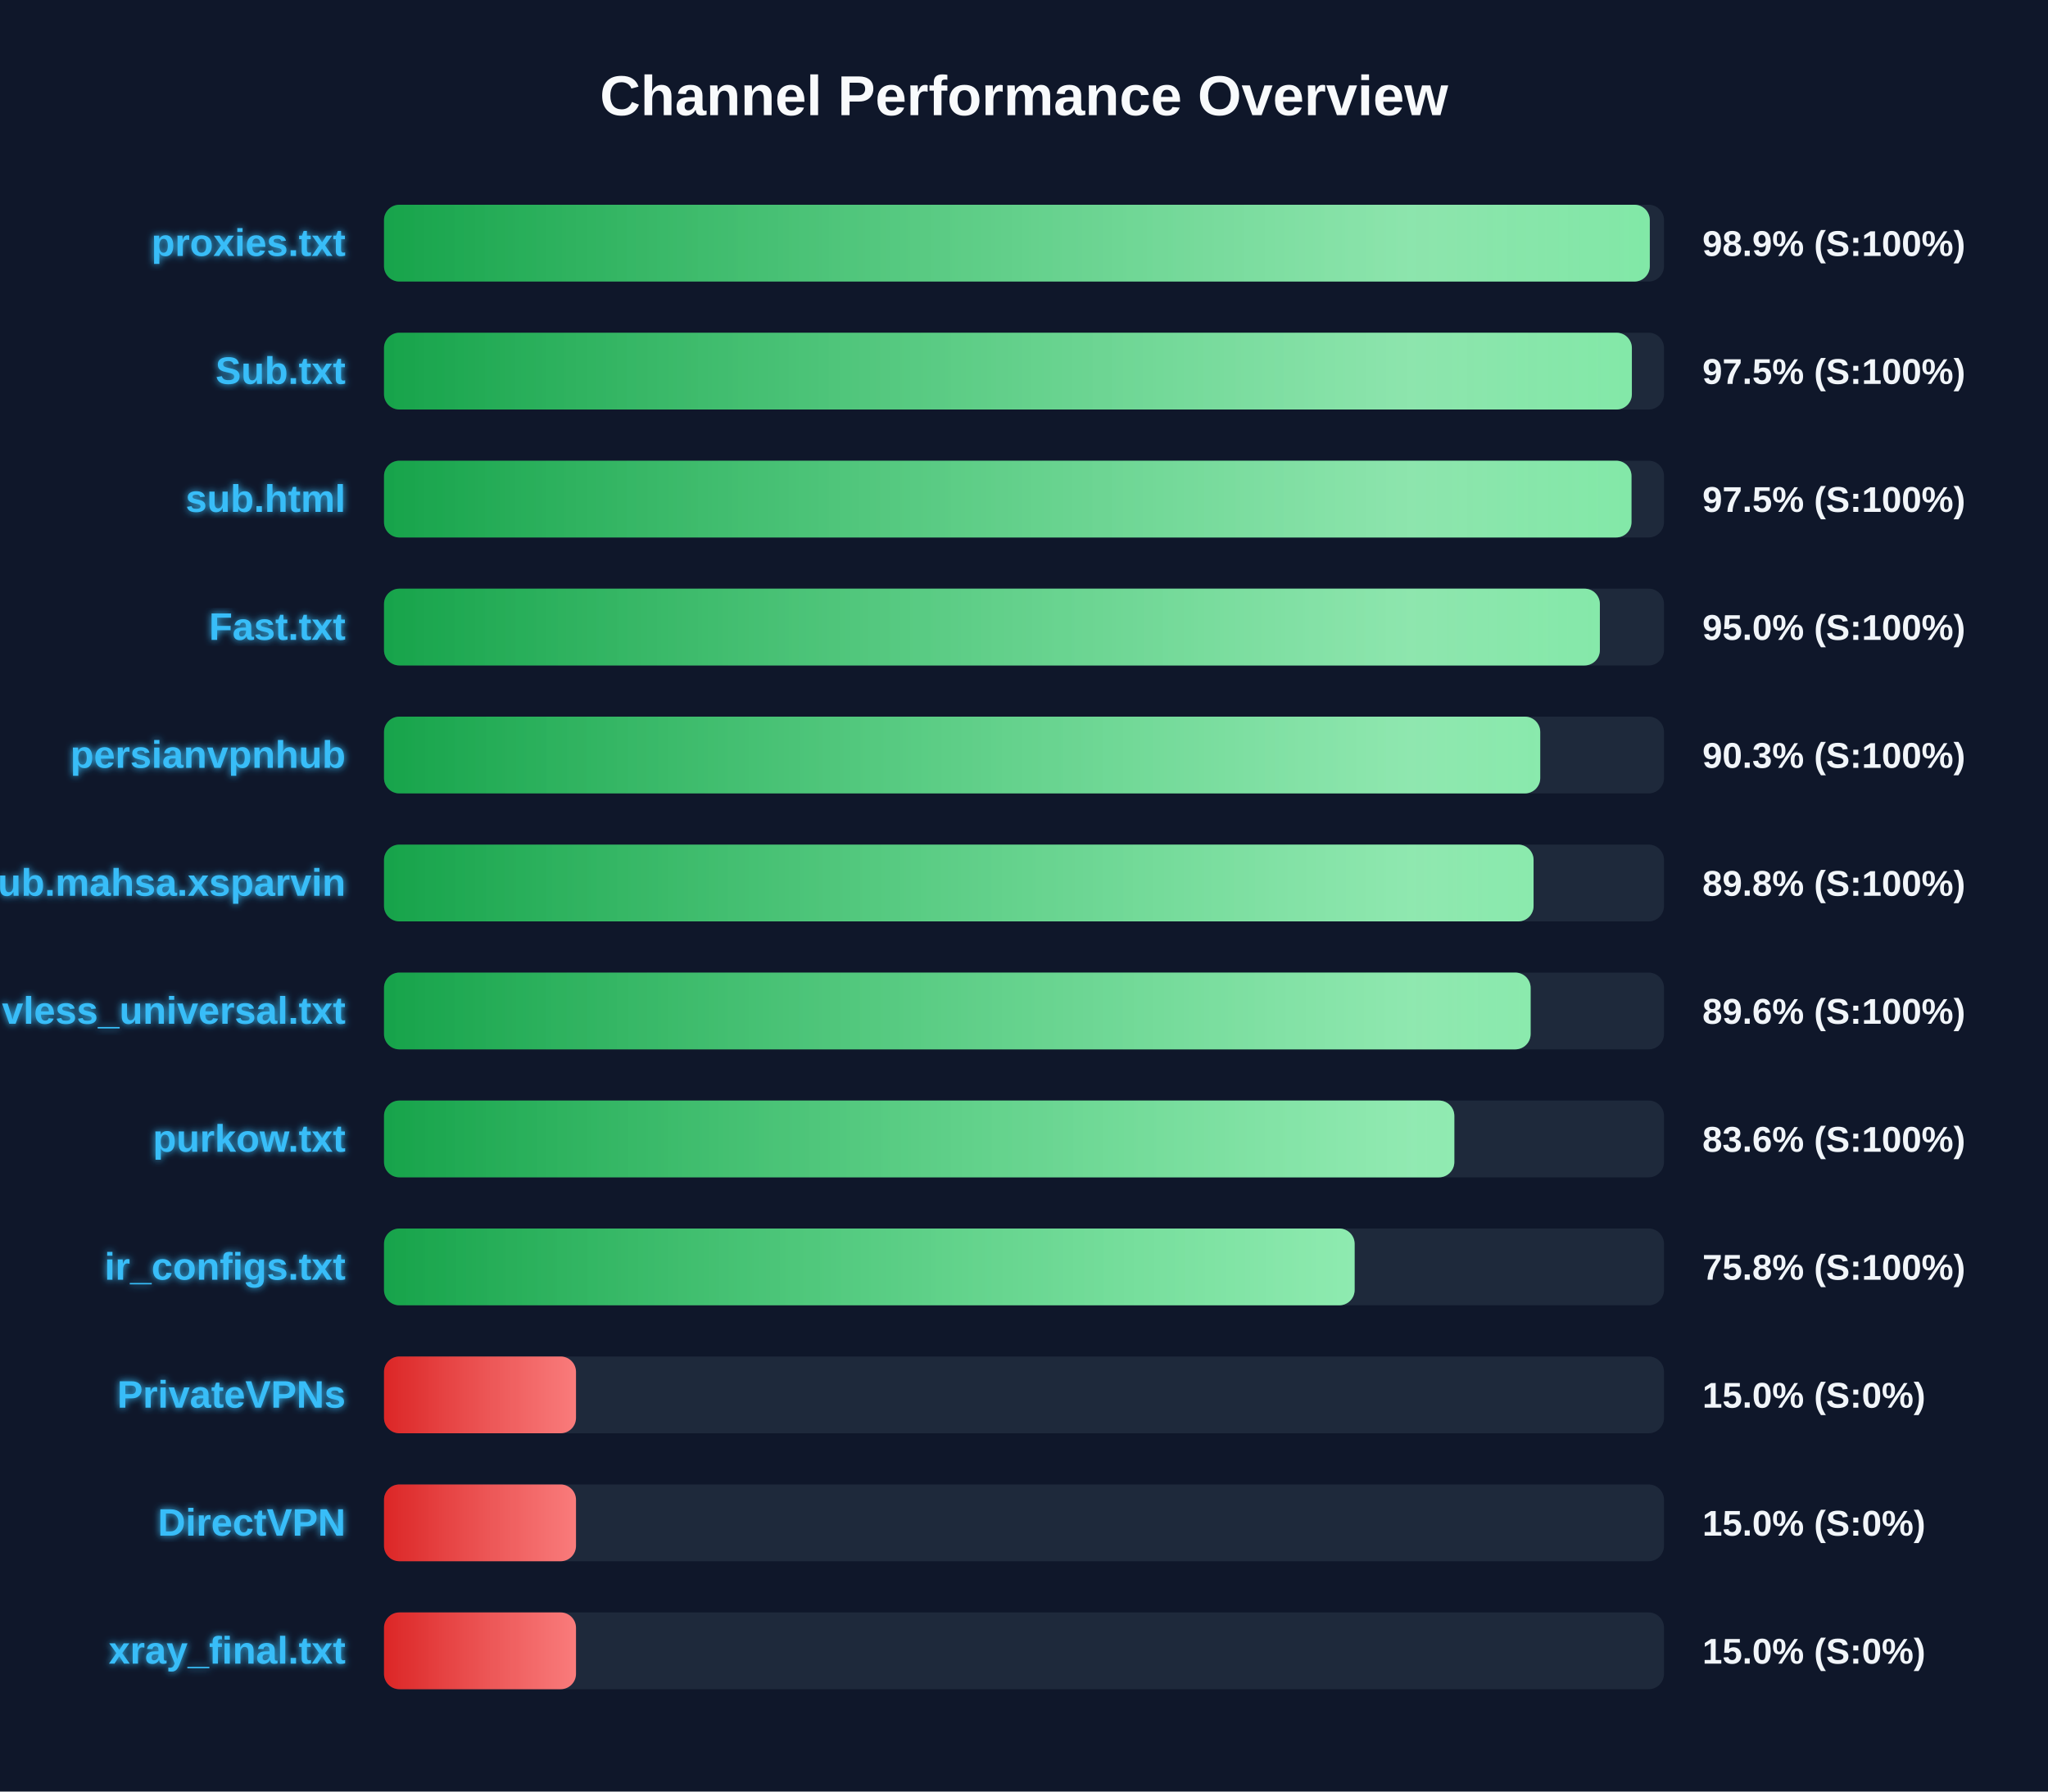
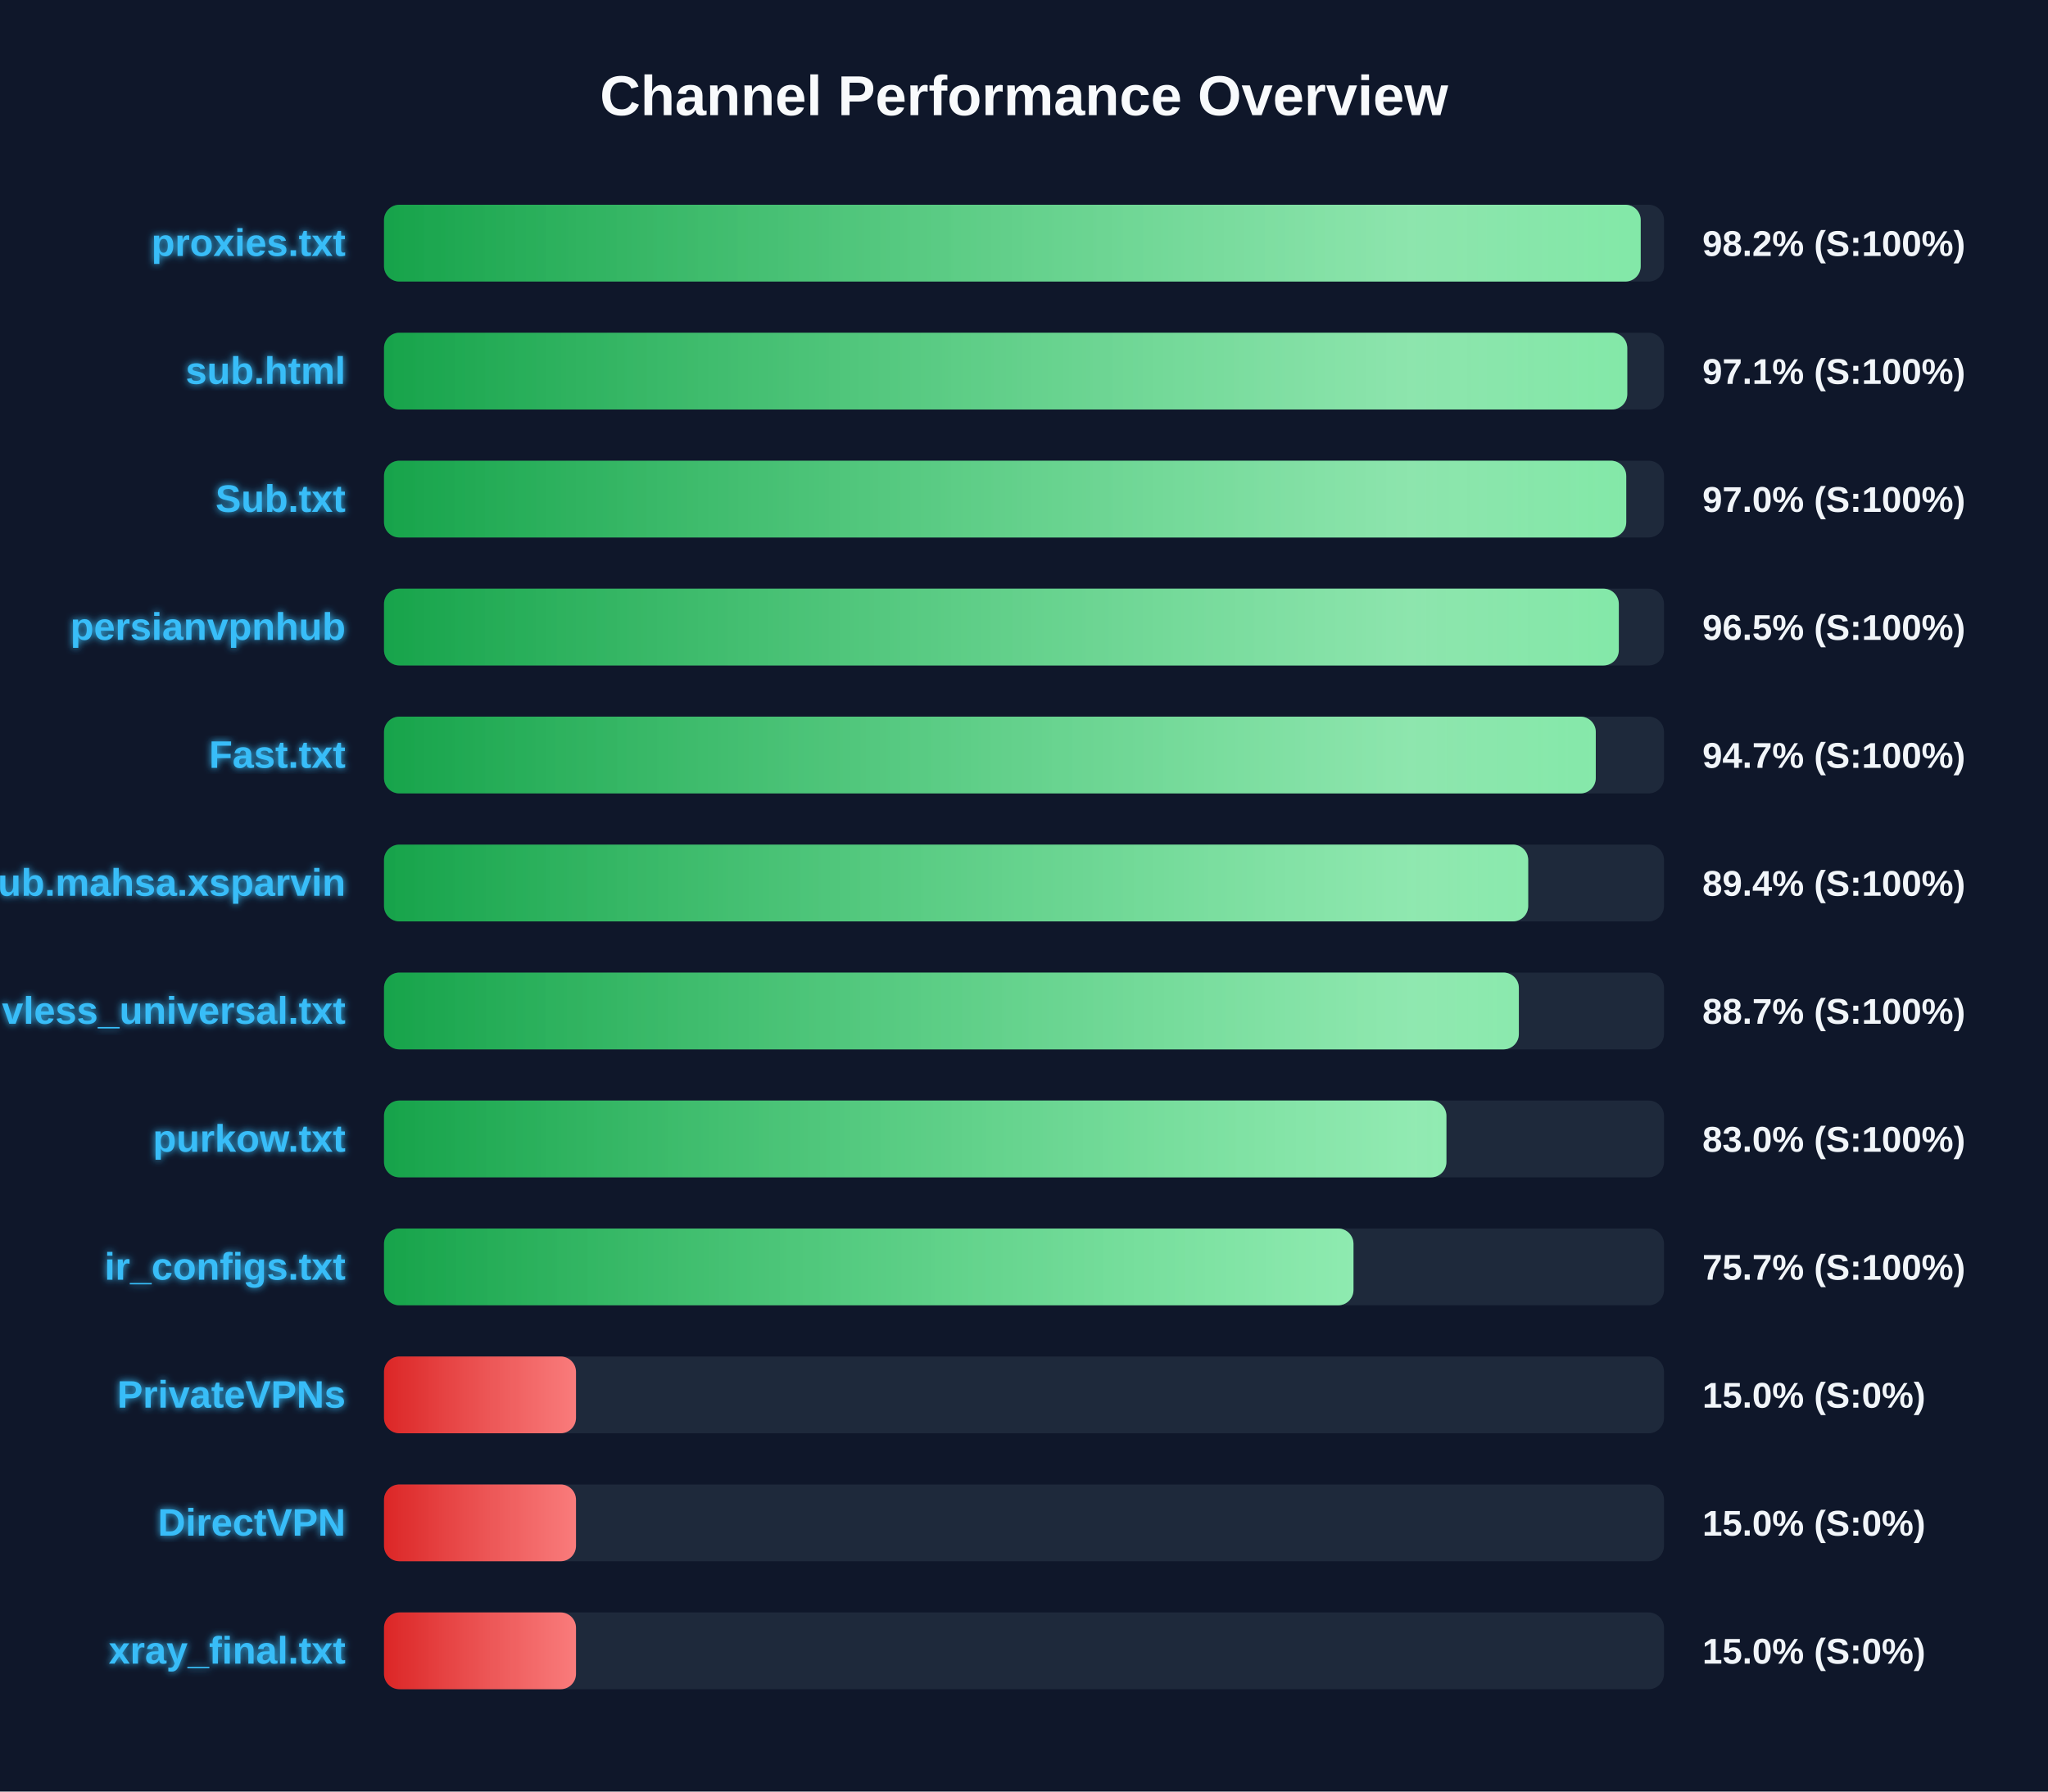
<svg xmlns="http://www.w3.org/2000/svg" width="800" height="700" version="1.1">
  <defs>
    <linearGradient id="grad-green" x1="0%" y1="0%" x2="100%" y2="0%">
      <stop offset="0%" stop-color="#16a34a" />
      <stop offset="100%" stop-color="#4ade80" />
    </linearGradient>
    <linearGradient id="grad-yellow" x1="0%" y1="0%" x2="100%" y2="0%">
      <stop offset="0%" stop-color="#ca8a04" />
      <stop offset="100%" stop-color="#fde047" />
    </linearGradient>
    <linearGradient id="grad-red" x1="0%" y1="0%" x2="100%" y2="0%">
      <stop offset="0%" stop-color="#dc2626" />
      <stop offset="100%" stop-color="#f87171" />
    </linearGradient>
    <linearGradient id="shimmer" x1="0%" y1="0%" x2="100%" y2="0%">
      <stop offset="0%" stop-color="rgba(255,255,255,0)" />
      <stop offset="50%" stop-color="rgba(255,255,255,0.4)" />
      <stop offset="100%" stop-color="rgba(255,255,255,0)" />
    </linearGradient>
    <filter id="glow" x="-20%" y="-20%" width="140%" height="140%">
      <feGaussianBlur stdDeviation="1.5" result="blur" />
      <feComposite in="SourceGraphic" in2="blur" operator="over" />
    </filter>
  </defs>
  <style>
        .bg-rect { fill: #0f172a; }
        .title { font: bold 22px 'Segoe UI', Arial, sans-serif; fill: #f8fafc; }
        .row { font: bold 15px 'Segoe UI', Arial, sans-serif; fill: #38bdf8; filter: url(#glow); }
        .score { font: bold 14px 'Segoe UI', Arial, sans-serif; fill: #f1f5f9; }
        @keyframes shimmer-anim {
            0% { transform: translateX(-100%); }
            100% { transform: translateX(200%); }
        }
        .shimmer-rect {
            animation: shimmer-anim 2.5s infinite linear;
        }
    </style>
  <rect width="100%" height="100%" class="bg-rect" />
  <text x="400" y="45" text-anchor="middle" class="title">Channel Performance Overview</text>
  <rect x="150" y="80" width="500" height="30" fill="#1e293b" rx="6" />
  <clipPath id="clip-0">
-     <rect x="150" y="80" width="494.45" height="30" rx="6" />
+     <rect x="150" y="80" width="490.9" height="30" rx="6" />
  </clipPath>
-   <rect x="150" y="80" width="494.45" height="30" fill="url(#grad-green)" rx="6" />
+   <rect x="150" y="80" width="490.9" height="30" fill="url(#grad-green)" rx="6" />
  <g clip-path="url(#clip-0)">
    <rect x="150" y="80" width="100%" height="30" fill="url(#shimmer)" class="shimmer-rect" />
  </g>
  <text x="135" y="100" text-anchor="end" class="row">proxies.txt</text>
-   <text x="665" y="100" text-anchor="start" class="score">98.9% (S:100%)</text>
+   <text x="665" y="100" text-anchor="start" class="score">98.2% (S:100%)</text>
  <rect x="150" y="130" width="500" height="30" fill="#1e293b" rx="6" />
  <clipPath id="clip-1">
-     <rect x="150" y="130" width="487.45" height="30" rx="6" />
+     <rect x="150" y="130" width="485.65" height="30" rx="6" />
  </clipPath>
-   <rect x="150" y="130" width="487.45" height="30" fill="url(#grad-green)" rx="6" />
+   <rect x="150" y="130" width="485.65" height="30" fill="url(#grad-green)" rx="6" />
  <g clip-path="url(#clip-1)">
    <rect x="150" y="130" width="100%" height="30" fill="url(#shimmer)" class="shimmer-rect" />
  </g>
-   <text x="135" y="150" text-anchor="end" class="row">Sub.txt</text>
-   <text x="665" y="150" text-anchor="start" class="score">97.5% (S:100%)</text>
+   <text x="135" y="150" text-anchor="end" class="row">sub.html</text>
+   <text x="665" y="150" text-anchor="start" class="score">97.1% (S:100%)</text>
  <rect x="150" y="180" width="500" height="30" fill="#1e293b" rx="6" />
  <clipPath id="clip-2">
-     <rect x="150" y="180" width="487.3" height="30" rx="6" />
+     <rect x="150" y="180" width="485.25" height="30" rx="6" />
  </clipPath>
-   <rect x="150" y="180" width="487.3" height="30" fill="url(#grad-green)" rx="6" />
+   <rect x="150" y="180" width="485.25" height="30" fill="url(#grad-green)" rx="6" />
  <g clip-path="url(#clip-2)">
    <rect x="150" y="180" width="100%" height="30" fill="url(#shimmer)" class="shimmer-rect" />
  </g>
-   <text x="135" y="200" text-anchor="end" class="row">sub.html</text>
-   <text x="665" y="200" text-anchor="start" class="score">97.5% (S:100%)</text>
+   <text x="135" y="200" text-anchor="end" class="row">Sub.txt</text>
+   <text x="665" y="200" text-anchor="start" class="score">97.0% (S:100%)</text>
  <rect x="150" y="230" width="500" height="30" fill="#1e293b" rx="6" />
  <clipPath id="clip-3">
-     <rect x="150" y="230" width="474.95" height="30" rx="6" />
+     <rect x="150" y="230" width="482.35" height="30" rx="6" />
  </clipPath>
-   <rect x="150" y="230" width="474.95" height="30" fill="url(#grad-green)" rx="6" />
+   <rect x="150" y="230" width="482.35" height="30" fill="url(#grad-green)" rx="6" />
  <g clip-path="url(#clip-3)">
    <rect x="150" y="230" width="100%" height="30" fill="url(#shimmer)" class="shimmer-rect" />
  </g>
-   <text x="135" y="250" text-anchor="end" class="row">Fast.txt</text>
-   <text x="665" y="250" text-anchor="start" class="score">95.0% (S:100%)</text>
+   <text x="135" y="250" text-anchor="end" class="row">persianvpnhub</text>
+   <text x="665" y="250" text-anchor="start" class="score">96.5% (S:100%)</text>
  <rect x="150" y="280" width="500" height="30" fill="#1e293b" rx="6" />
  <clipPath id="clip-4">
-     <rect x="150" y="280" width="451.65" height="30" rx="6" />
+     <rect x="150" y="280" width="473.35" height="30" rx="6" />
  </clipPath>
-   <rect x="150" y="280" width="451.65" height="30" fill="url(#grad-green)" rx="6" />
+   <rect x="150" y="280" width="473.35" height="30" fill="url(#grad-green)" rx="6" />
  <g clip-path="url(#clip-4)">
    <rect x="150" y="280" width="100%" height="30" fill="url(#shimmer)" class="shimmer-rect" />
  </g>
-   <text x="135" y="300" text-anchor="end" class="row">persianvpnhub</text>
-   <text x="665" y="300" text-anchor="start" class="score">90.3% (S:100%)</text>
+   <text x="135" y="300" text-anchor="end" class="row">Fast.txt</text>
+   <text x="665" y="300" text-anchor="start" class="score">94.7% (S:100%)</text>
  <rect x="150" y="330" width="500" height="30" fill="#1e293b" rx="6" />
  <clipPath id="clip-5">
-     <rect x="150" y="330" width="449.05" height="30" rx="6" />
+     <rect x="150" y="330" width="446.95" height="30" rx="6" />
  </clipPath>
-   <rect x="150" y="330" width="449.05" height="30" fill="url(#grad-green)" rx="6" />
+   <rect x="150" y="330" width="446.95" height="30" fill="url(#grad-green)" rx="6" />
  <g clip-path="url(#clip-5)">
    <rect x="150" y="330" width="100%" height="30" fill="url(#shimmer)" class="shimmer-rect" />
  </g>
  <text x="135" y="350" text-anchor="end" class="row">Sub.mahsa.xsparvin</text>
-   <text x="665" y="350" text-anchor="start" class="score">89.8% (S:100%)</text>
+   <text x="665" y="350" text-anchor="start" class="score">89.4% (S:100%)</text>
  <rect x="150" y="380" width="500" height="30" fill="#1e293b" rx="6" />
  <clipPath id="clip-6">
-     <rect x="150" y="380" width="447.9" height="30" rx="6" />
+     <rect x="150" y="380" width="443.3" height="30" rx="6" />
  </clipPath>
-   <rect x="150" y="380" width="447.9" height="30" fill="url(#grad-green)" rx="6" />
+   <rect x="150" y="380" width="443.3" height="30" fill="url(#grad-green)" rx="6" />
  <g clip-path="url(#clip-6)">
    <rect x="150" y="380" width="100%" height="30" fill="url(#shimmer)" class="shimmer-rect" />
  </g>
  <text x="135" y="400" text-anchor="end" class="row">vless_universal.txt</text>
-   <text x="665" y="400" text-anchor="start" class="score">89.6% (S:100%)</text>
+   <text x="665" y="400" text-anchor="start" class="score">88.7% (S:100%)</text>
  <rect x="150" y="430" width="500" height="30" fill="#1e293b" rx="6" />
  <clipPath id="clip-7">
-     <rect x="150" y="430" width="418.1" height="30" rx="6" />
+     <rect x="150" y="430" width="415.0" height="30" rx="6" />
  </clipPath>
-   <rect x="150" y="430" width="418.1" height="30" fill="url(#grad-green)" rx="6" />
+   <rect x="150" y="430" width="415.0" height="30" fill="url(#grad-green)" rx="6" />
  <g clip-path="url(#clip-7)">
    <rect x="150" y="430" width="100%" height="30" fill="url(#shimmer)" class="shimmer-rect" />
  </g>
  <text x="135" y="450" text-anchor="end" class="row">purkow.txt</text>
-   <text x="665" y="450" text-anchor="start" class="score">83.6% (S:100%)</text>
+   <text x="665" y="450" text-anchor="start" class="score">83.0% (S:100%)</text>
  <rect x="150" y="480" width="500" height="30" fill="#1e293b" rx="6" />
  <clipPath id="clip-8">
-     <rect x="150" y="480" width="379.15" height="30" rx="6" />
+     <rect x="150" y="480" width="378.7" height="30" rx="6" />
  </clipPath>
-   <rect x="150" y="480" width="379.15" height="30" fill="url(#grad-green)" rx="6" />
+   <rect x="150" y="480" width="378.7" height="30" fill="url(#grad-green)" rx="6" />
  <g clip-path="url(#clip-8)">
    <rect x="150" y="480" width="100%" height="30" fill="url(#shimmer)" class="shimmer-rect" />
  </g>
  <text x="135" y="500" text-anchor="end" class="row">ir_configs.txt</text>
-   <text x="665" y="500" text-anchor="start" class="score">75.8% (S:100%)</text>
+   <text x="665" y="500" text-anchor="start" class="score">75.7% (S:100%)</text>
  <rect x="150" y="530" width="500" height="30" fill="#1e293b" rx="6" />
  <clipPath id="clip-9">
    <rect x="150" y="530" width="75.0" height="30" rx="6" />
  </clipPath>
  <rect x="150" y="530" width="75.0" height="30" fill="url(#grad-red)" rx="6" />
  <g clip-path="url(#clip-9)">
    <rect x="150" y="530" width="100%" height="30" fill="url(#shimmer)" class="shimmer-rect" />
  </g>
  <text x="135" y="550" text-anchor="end" class="row">PrivateVPNs</text>
  <text x="665" y="550" text-anchor="start" class="score">15.0% (S:0%)</text>
  <rect x="150" y="580" width="500" height="30" fill="#1e293b" rx="6" />
  <clipPath id="clip-10">
    <rect x="150" y="580" width="75.0" height="30" rx="6" />
  </clipPath>
  <rect x="150" y="580" width="75.0" height="30" fill="url(#grad-red)" rx="6" />
  <g clip-path="url(#clip-10)">
    <rect x="150" y="580" width="100%" height="30" fill="url(#shimmer)" class="shimmer-rect" />
  </g>
  <text x="135" y="600" text-anchor="end" class="row">DirectVPN</text>
  <text x="665" y="600" text-anchor="start" class="score">15.0% (S:0%)</text>
  <rect x="150" y="630" width="500" height="30" fill="#1e293b" rx="6" />
  <clipPath id="clip-11">
    <rect x="150" y="630" width="75.0" height="30" rx="6" />
  </clipPath>
  <rect x="150" y="630" width="75.0" height="30" fill="url(#grad-red)" rx="6" />
  <g clip-path="url(#clip-11)">
    <rect x="150" y="630" width="100%" height="30" fill="url(#shimmer)" class="shimmer-rect" />
  </g>
  <text x="135" y="650" text-anchor="end" class="row">xray_final.txt</text>
  <text x="665" y="650" text-anchor="start" class="score">15.0% (S:0%)</text>
</svg>
